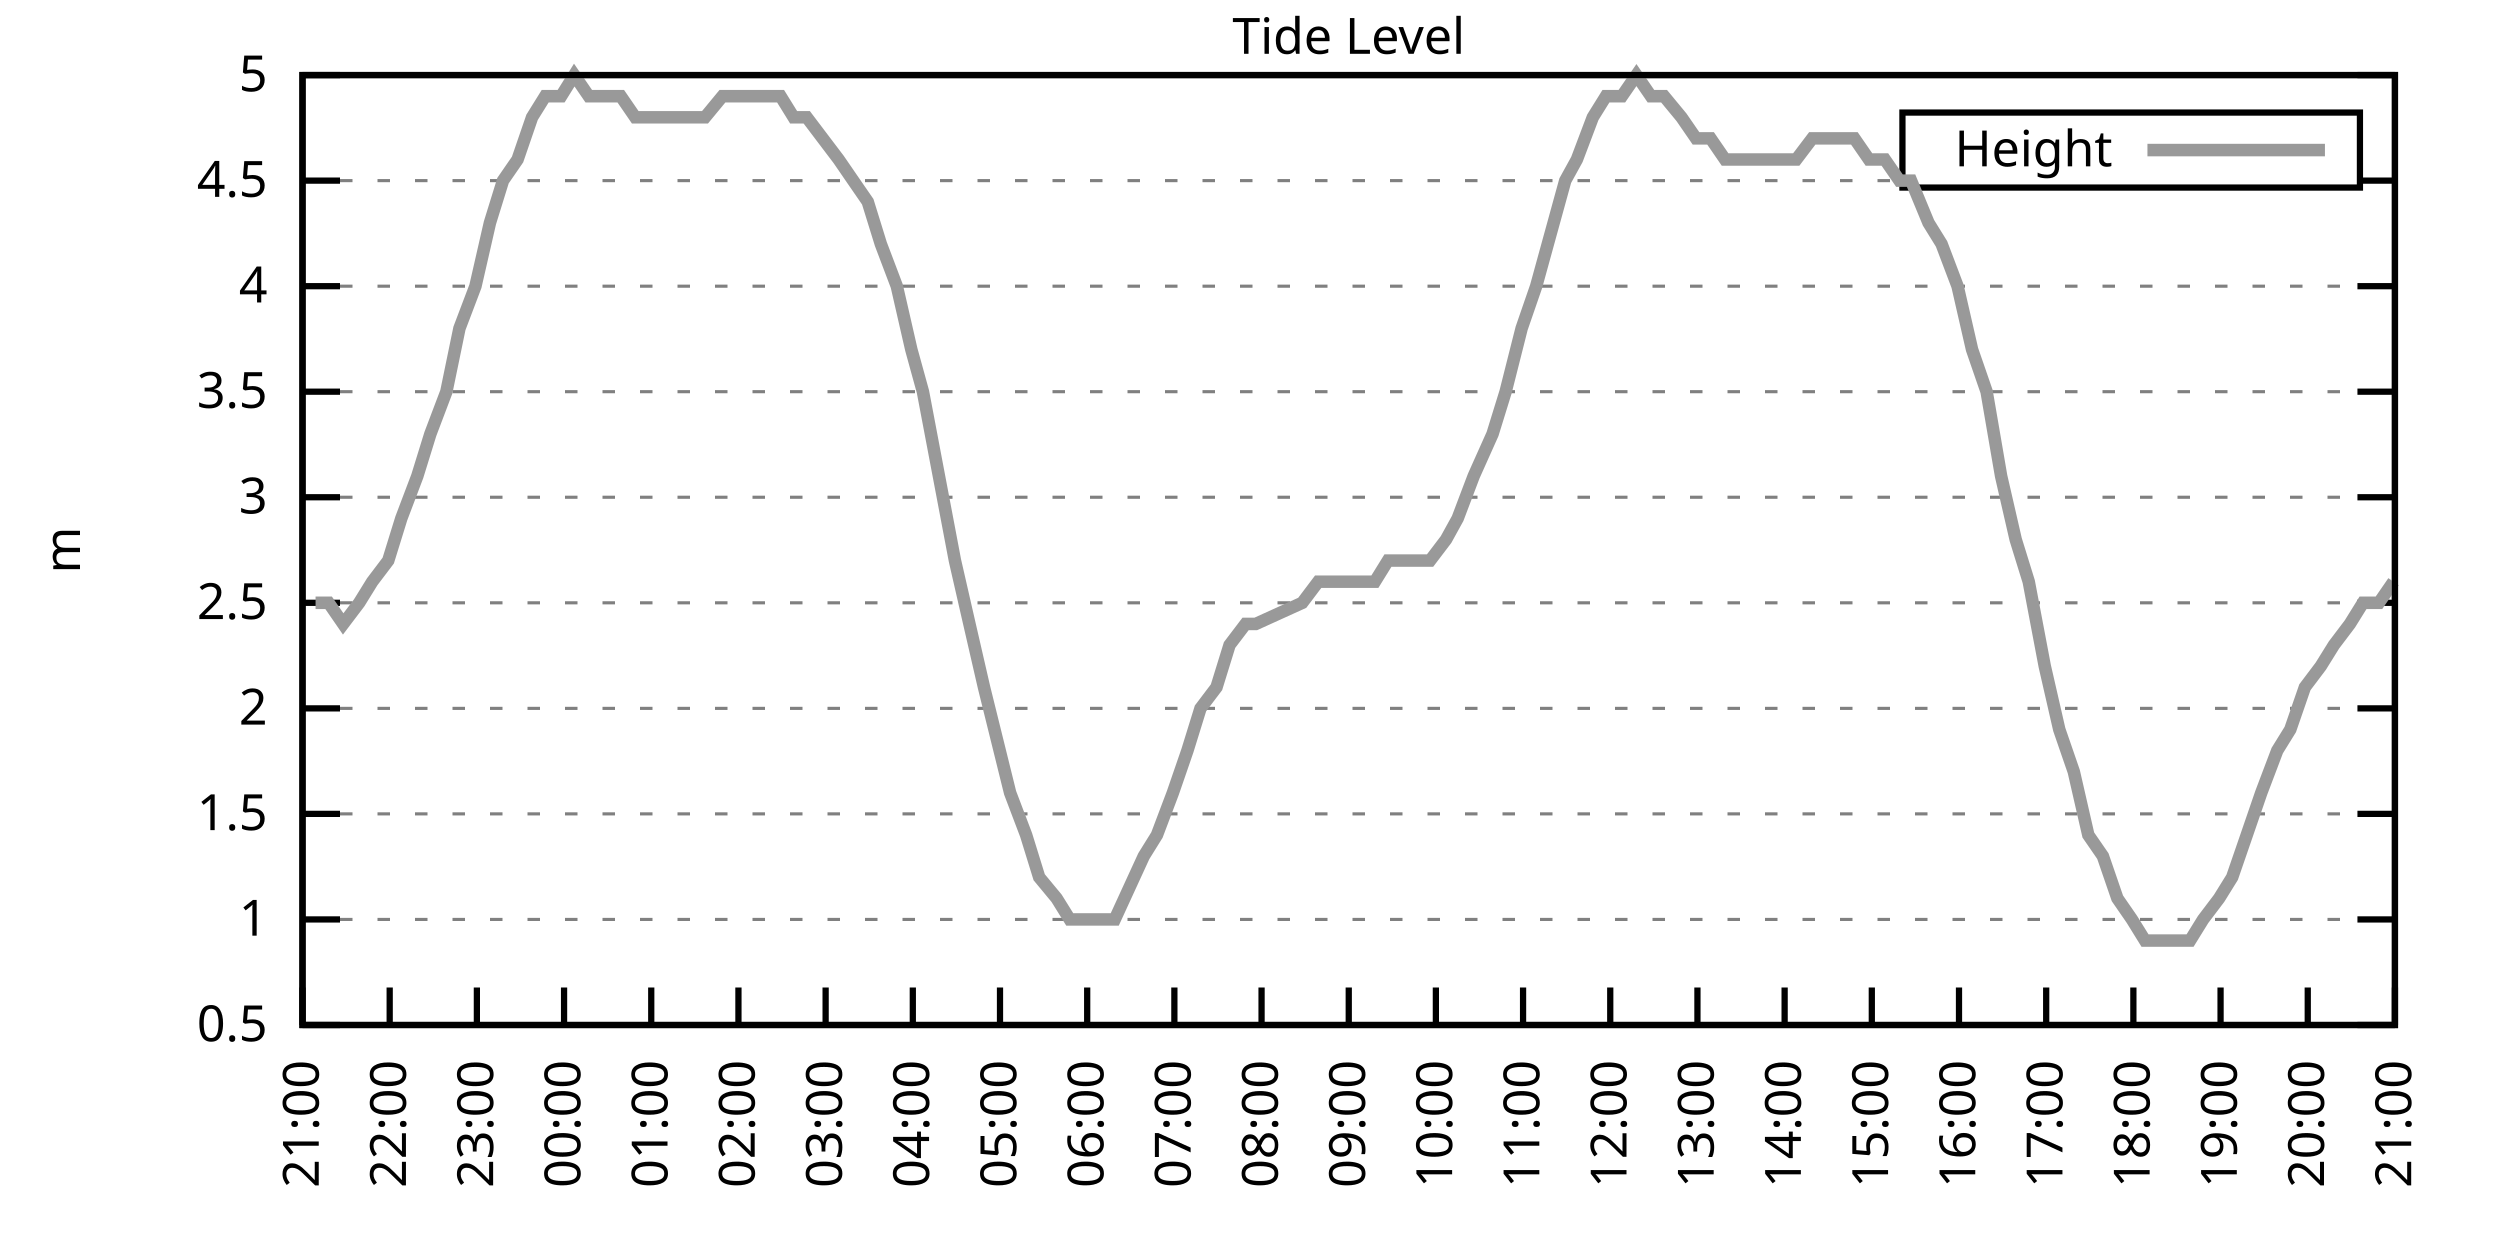
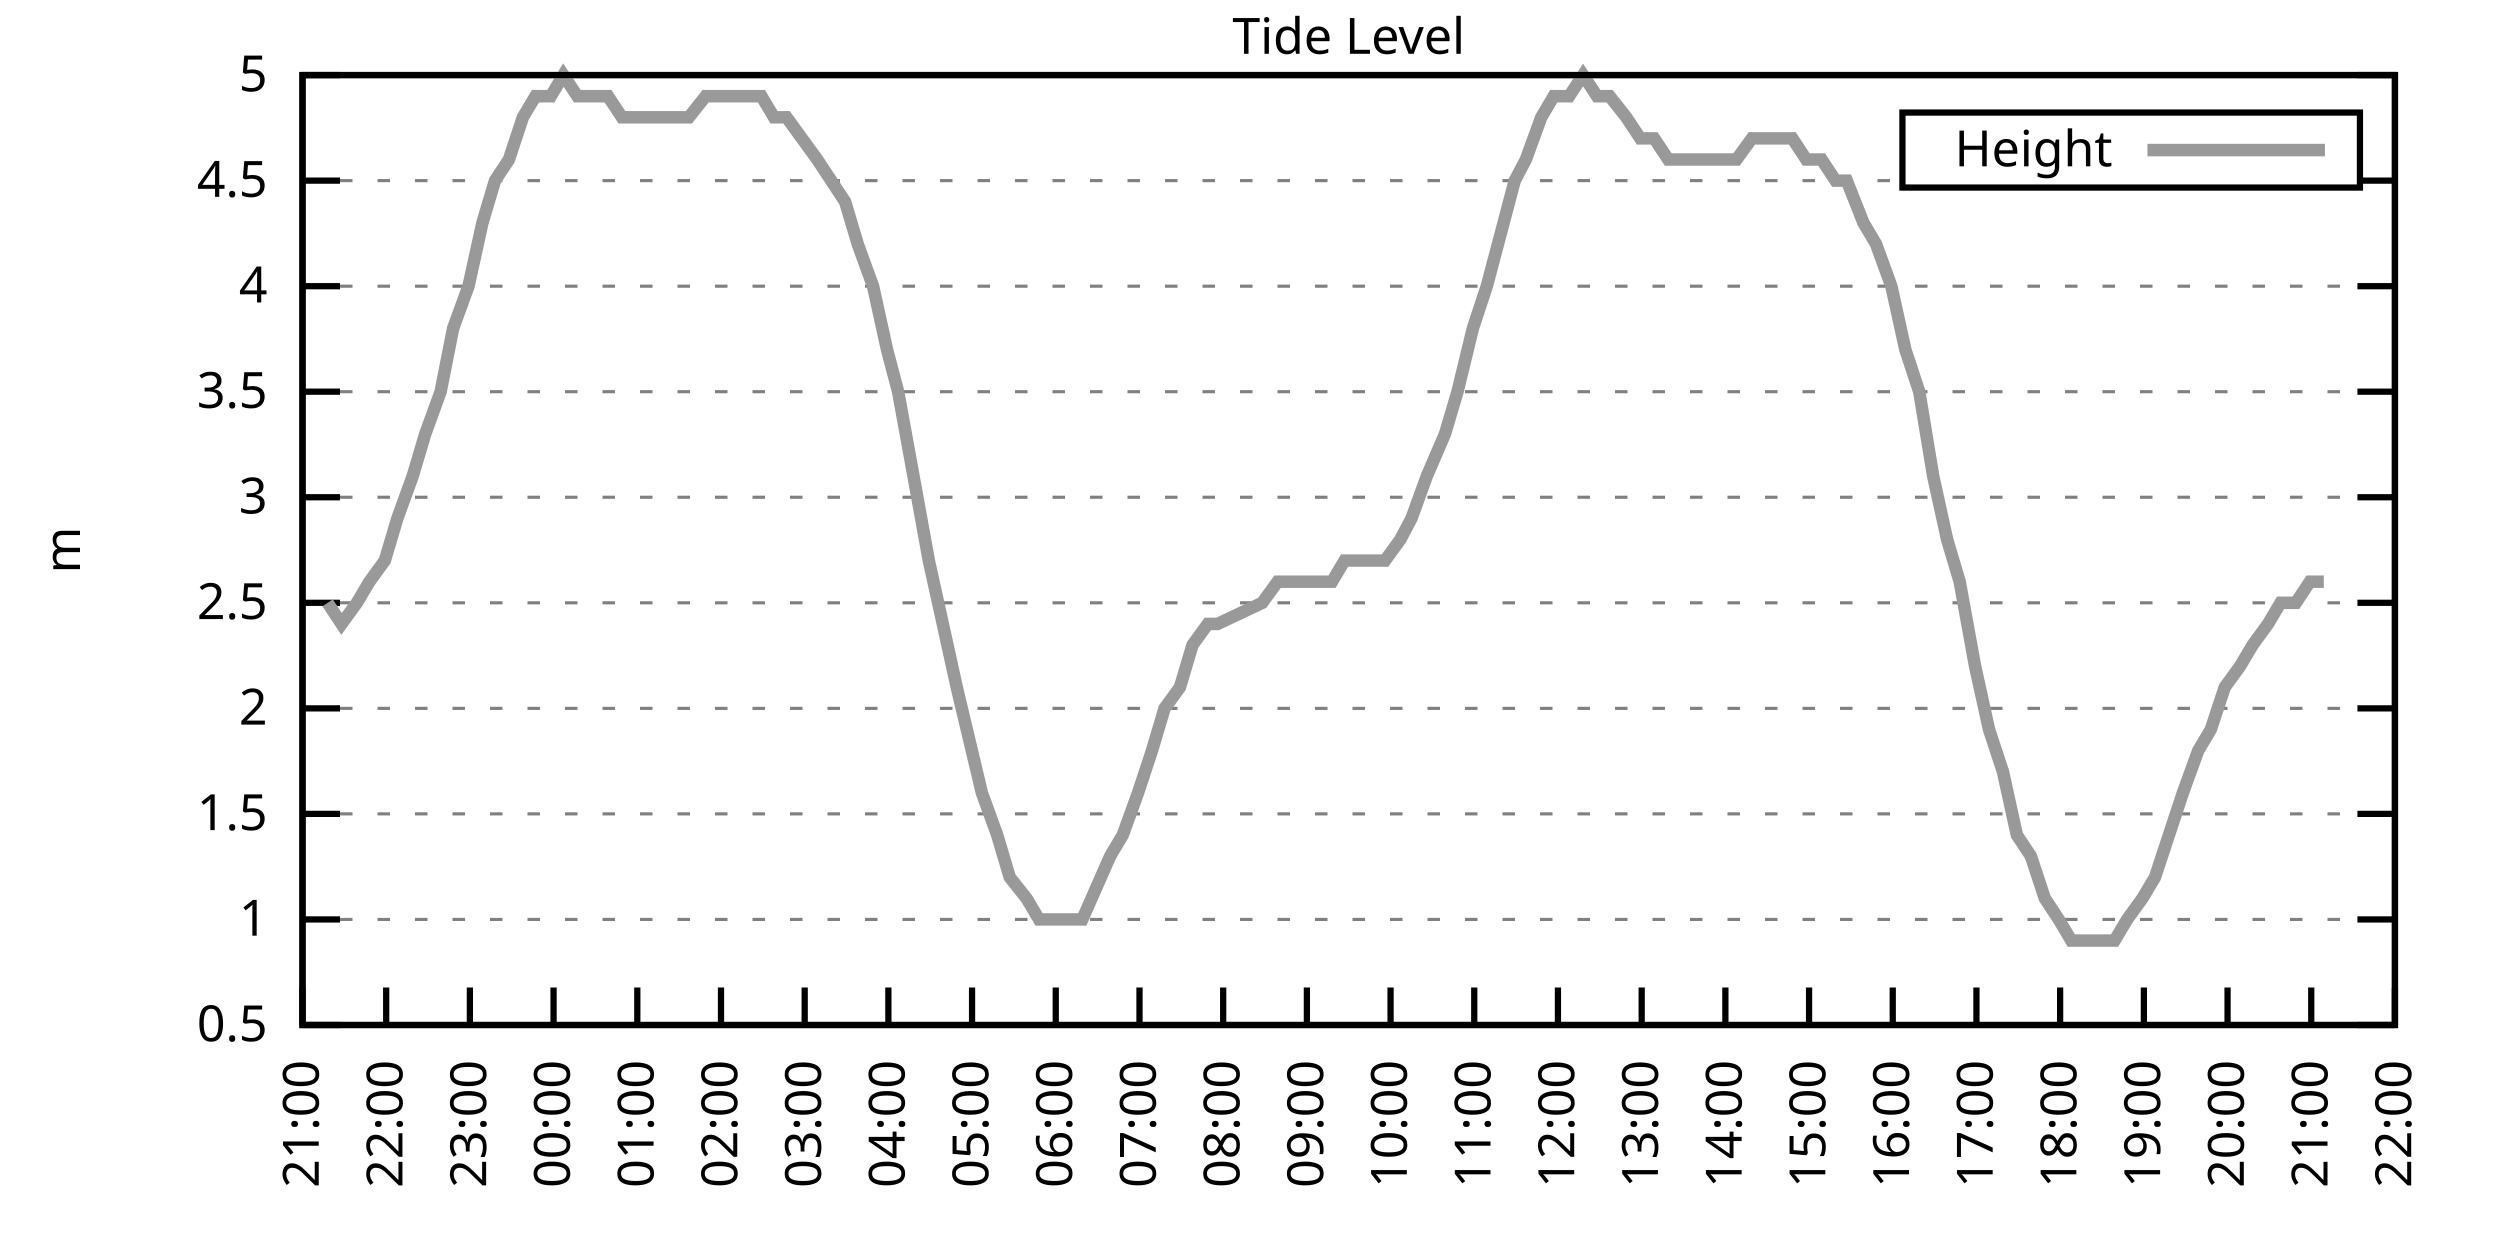
<svg xmlns="http://www.w3.org/2000/svg" xmlns:xlink="http://www.w3.org/1999/xlink" width="400" height="200" viewBox="0 0 400 200">
  <g id="gnuplot_canvas">
    <rect x="0" y="0" width="400" height="200" fill="none" />
    <defs>
      <circle id="gpDot" r="0.5" stroke-width="0.5" stroke="currentColor" />
      <path id="gpPt0" stroke-width="0.333" stroke="currentColor" d="M-1,0 h2 M0,-1 v2" />
      <path id="gpPt1" stroke-width="0.333" stroke="currentColor" d="M-1,-1 L1,1 M1,-1 L-1,1" />
      <path id="gpPt2" stroke-width="0.333" stroke="currentColor" d="M-1,0 L1,0 M0,-1 L0,1 M-1,-1 L1,1 M-1,1 L1,-1" />
      <rect id="gpPt3" stroke-width="0.333" stroke="currentColor" x="-1" y="-1" width="2" height="2" />
      <rect id="gpPt4" stroke-width="0.333" stroke="currentColor" fill="currentColor" x="-1" y="-1" width="2" height="2" />
      <circle id="gpPt5" stroke-width="0.333" stroke="currentColor" cx="0" cy="0" r="1" />
      <use xlink:href="#gpPt5" id="gpPt6" fill="currentColor" stroke="none" />
      <path id="gpPt7" stroke-width="0.333" stroke="currentColor" d="M0,-1.33 L-1.33,0.67 L1.33,0.67 z" />
      <use xlink:href="#gpPt7" id="gpPt8" fill="currentColor" stroke="none" />
      <use xlink:href="#gpPt7" id="gpPt9" stroke="currentColor" transform="rotate(180)" />
      <use xlink:href="#gpPt9" id="gpPt10" fill="currentColor" stroke="none" />
      <use xlink:href="#gpPt3" id="gpPt11" stroke="currentColor" transform="rotate(45)" />
      <use xlink:href="#gpPt11" id="gpPt12" fill="currentColor" stroke="none" />
      <path id="gpPt13" stroke-width="0.333" stroke="currentColor" d="M0,1.330 L1.265,0.411 L0.782,-1.067 L-0.782,-1.076 L-1.265,0.411 z" />
      <use xlink:href="#gpPt13" id="gpPt14" fill="currentColor" stroke="none" />
      <filter id="textbox" filterUnits="objectBoundingBox" x="0" y="0" height="1" width="1">
        <feFlood flood-color="white" flood-opacity="1" result="bgnd" />
        <feComposite in="SourceGraphic" in2="bgnd" operator="atop" />
      </filter>
      <filter id="greybox" filterUnits="objectBoundingBox" x="0" y="0" height="1" width="1">
        <feFlood flood-color="lightgrey" flood-opacity="1" result="grey" />
        <feComposite in="SourceGraphic" in2="grey" operator="atop" />
      </filter>
    </defs>
    <g fill="none" color="white" stroke="currentColor" stroke-width="1.00" stroke-linecap="butt" stroke-linejoin="miter">
</g>
    <g fill="none" color="black" stroke="currentColor" stroke-width="1.00" stroke-linecap="butt" stroke-linejoin="miter">
      <g stroke="none" shape-rendering="crispEdges">
        <polygon fill="rgb(255, 255, 255)" points="48.40,164.00 383.18,164.00 383.18,12.02 48.40,12.02 " />
      </g>
    </g>
    <g fill="none" color="black" stroke="currentColor" stroke-width="1.00" stroke-linecap="butt" stroke-linejoin="miter">
</g>
    <g fill="none" color="black" stroke="black" stroke-width="0.50" stroke-linecap="butt" stroke-linejoin="miter">
</g>
    <g fill="none" color="gray" stroke="currentColor" stroke-width="0.50" stroke-linecap="butt" stroke-linejoin="miter">
      <path stroke="gray" stroke-dasharray="2,4" class="gridline" d="M48.40,164.00 L383.19,164.00  " />
    </g>
    <g fill="none" color="gray" stroke="gray" stroke-width="1.00" stroke-linecap="butt" stroke-linejoin="miter">
</g>
    <g fill="none" color="black" stroke="currentColor" stroke-width="1.00" stroke-linecap="butt" stroke-linejoin="miter">
      <path stroke="black" d="M48.40,164.00 L54.40,164.00 M383.19,164.00 L377.19,164.00  " />
      <g transform="translate(42.80,166.60)" stroke="none" fill="black" font-family="Sans" font-size="8.00" text-anchor="end">
        <text>
          <tspan font-family="Sans"> 0.5</tspan>
        </text>
      </g>
    </g>
    <g fill="none" color="black" stroke="currentColor" stroke-width="1.00" stroke-linecap="butt" stroke-linejoin="miter">
</g>
    <g fill="none" color="black" stroke="black" stroke-width="0.50" stroke-linecap="butt" stroke-linejoin="miter">
</g>
    <g fill="none" color="gray" stroke="currentColor" stroke-width="0.50" stroke-linecap="butt" stroke-linejoin="miter">
      <path stroke="gray" stroke-dasharray="2,4" class="gridline" d="M48.40,147.11 L383.19,147.11  " />
    </g>
    <g fill="none" color="gray" stroke="gray" stroke-width="1.00" stroke-linecap="butt" stroke-linejoin="miter">
</g>
    <g fill="none" color="black" stroke="currentColor" stroke-width="1.00" stroke-linecap="butt" stroke-linejoin="miter">
      <path stroke="black" d="M48.40,147.11 L54.40,147.11 M383.19,147.11 L377.19,147.11  " />
      <g transform="translate(42.80,149.71)" stroke="none" fill="black" font-family="Sans" font-size="8.00" text-anchor="end">
        <text>
          <tspan font-family="Sans"> 1</tspan>
        </text>
      </g>
    </g>
    <g fill="none" color="black" stroke="currentColor" stroke-width="1.00" stroke-linecap="butt" stroke-linejoin="miter">
</g>
    <g fill="none" color="black" stroke="black" stroke-width="0.50" stroke-linecap="butt" stroke-linejoin="miter">
</g>
    <g fill="none" color="gray" stroke="currentColor" stroke-width="0.50" stroke-linecap="butt" stroke-linejoin="miter">
      <path stroke="gray" stroke-dasharray="2,4" class="gridline" d="M48.40,130.22 L383.19,130.22  " />
    </g>
    <g fill="none" color="gray" stroke="gray" stroke-width="1.00" stroke-linecap="butt" stroke-linejoin="miter">
</g>
    <g fill="none" color="black" stroke="currentColor" stroke-width="1.00" stroke-linecap="butt" stroke-linejoin="miter">
      <path stroke="black" d="M48.40,130.22 L54.40,130.22 M383.19,130.22 L377.19,130.22  " />
      <g transform="translate(42.80,132.82)" stroke="none" fill="black" font-family="Sans" font-size="8.00" text-anchor="end">
        <text>
          <tspan font-family="Sans"> 1.5</tspan>
        </text>
      </g>
    </g>
    <g fill="none" color="black" stroke="currentColor" stroke-width="1.00" stroke-linecap="butt" stroke-linejoin="miter">
</g>
    <g fill="none" color="black" stroke="black" stroke-width="0.50" stroke-linecap="butt" stroke-linejoin="miter">
</g>
    <g fill="none" color="gray" stroke="currentColor" stroke-width="0.50" stroke-linecap="butt" stroke-linejoin="miter">
      <path stroke="gray" stroke-dasharray="2,4" class="gridline" d="M48.40,113.34 L383.19,113.34  " />
    </g>
    <g fill="none" color="gray" stroke="gray" stroke-width="1.00" stroke-linecap="butt" stroke-linejoin="miter">
</g>
    <g fill="none" color="black" stroke="currentColor" stroke-width="1.00" stroke-linecap="butt" stroke-linejoin="miter">
      <path stroke="black" d="M48.40,113.34 L54.40,113.34 M383.19,113.34 L377.19,113.34  " />
      <g transform="translate(42.80,115.94)" stroke="none" fill="black" font-family="Sans" font-size="8.00" text-anchor="end">
        <text>
          <tspan font-family="Sans"> 2</tspan>
        </text>
      </g>
    </g>
    <g fill="none" color="black" stroke="currentColor" stroke-width="1.00" stroke-linecap="butt" stroke-linejoin="miter">
</g>
    <g fill="none" color="black" stroke="black" stroke-width="0.50" stroke-linecap="butt" stroke-linejoin="miter">
</g>
    <g fill="none" color="gray" stroke="currentColor" stroke-width="0.50" stroke-linecap="butt" stroke-linejoin="miter">
      <path stroke="gray" stroke-dasharray="2,4" class="gridline" d="M48.40,96.45 L383.19,96.45  " />
    </g>
    <g fill="none" color="gray" stroke="gray" stroke-width="1.00" stroke-linecap="butt" stroke-linejoin="miter">
</g>
    <g fill="none" color="black" stroke="currentColor" stroke-width="1.00" stroke-linecap="butt" stroke-linejoin="miter">
      <path stroke="black" d="M48.40,96.45 L54.40,96.45 M383.19,96.45 L377.19,96.45  " />
      <g transform="translate(42.80,99.05)" stroke="none" fill="black" font-family="Sans" font-size="8.00" text-anchor="end">
        <text>
          <tspan font-family="Sans"> 2.5</tspan>
        </text>
      </g>
    </g>
    <g fill="none" color="black" stroke="currentColor" stroke-width="1.00" stroke-linecap="butt" stroke-linejoin="miter">
</g>
    <g fill="none" color="black" stroke="black" stroke-width="0.50" stroke-linecap="butt" stroke-linejoin="miter">
</g>
    <g fill="none" color="gray" stroke="currentColor" stroke-width="0.50" stroke-linecap="butt" stroke-linejoin="miter">
      <path stroke="gray" stroke-dasharray="2,4" class="gridline" d="M48.40,79.56 L383.19,79.56  " />
    </g>
    <g fill="none" color="gray" stroke="gray" stroke-width="1.00" stroke-linecap="butt" stroke-linejoin="miter">
</g>
    <g fill="none" color="black" stroke="currentColor" stroke-width="1.00" stroke-linecap="butt" stroke-linejoin="miter">
      <path stroke="black" d="M48.40,79.56 L54.40,79.56 M383.19,79.56 L377.19,79.56  " />
      <g transform="translate(42.80,82.16)" stroke="none" fill="black" font-family="Sans" font-size="8.00" text-anchor="end">
        <text>
          <tspan font-family="Sans"> 3</tspan>
        </text>
      </g>
    </g>
    <g fill="none" color="black" stroke="currentColor" stroke-width="1.00" stroke-linecap="butt" stroke-linejoin="miter">
</g>
    <g fill="none" color="black" stroke="black" stroke-width="0.50" stroke-linecap="butt" stroke-linejoin="miter">
</g>
    <g fill="none" color="gray" stroke="currentColor" stroke-width="0.50" stroke-linecap="butt" stroke-linejoin="miter">
      <path stroke="gray" stroke-dasharray="2,4" class="gridline" d="M48.40,62.67 L383.19,62.67  " />
    </g>
    <g fill="none" color="gray" stroke="gray" stroke-width="1.00" stroke-linecap="butt" stroke-linejoin="miter">
</g>
    <g fill="none" color="black" stroke="currentColor" stroke-width="1.00" stroke-linecap="butt" stroke-linejoin="miter">
      <path stroke="black" d="M48.40,62.67 L54.40,62.67 M383.19,62.67 L377.19,62.67  " />
      <g transform="translate(42.80,65.27)" stroke="none" fill="black" font-family="Sans" font-size="8.00" text-anchor="end">
        <text>
          <tspan font-family="Sans"> 3.5</tspan>
        </text>
      </g>
    </g>
    <g fill="none" color="black" stroke="currentColor" stroke-width="1.00" stroke-linecap="butt" stroke-linejoin="miter">
</g>
    <g fill="none" color="black" stroke="black" stroke-width="0.50" stroke-linecap="butt" stroke-linejoin="miter">
</g>
    <g fill="none" color="gray" stroke="currentColor" stroke-width="0.50" stroke-linecap="butt" stroke-linejoin="miter">
      <path stroke="gray" stroke-dasharray="2,4" class="gridline" d="M48.40,45.79 L383.19,45.79  " />
    </g>
    <g fill="none" color="gray" stroke="gray" stroke-width="1.00" stroke-linecap="butt" stroke-linejoin="miter">
</g>
    <g fill="none" color="black" stroke="currentColor" stroke-width="1.00" stroke-linecap="butt" stroke-linejoin="miter">
      <path stroke="black" d="M48.40,45.79 L54.40,45.79 M383.19,45.79 L377.19,45.79  " />
      <g transform="translate(42.80,48.39)" stroke="none" fill="black" font-family="Sans" font-size="8.00" text-anchor="end">
        <text>
          <tspan font-family="Sans"> 4</tspan>
        </text>
      </g>
    </g>
    <g fill="none" color="black" stroke="currentColor" stroke-width="1.00" stroke-linecap="butt" stroke-linejoin="miter">
</g>
    <g fill="none" color="black" stroke="black" stroke-width="0.50" stroke-linecap="butt" stroke-linejoin="miter">
</g>
    <g fill="none" color="gray" stroke="currentColor" stroke-width="0.50" stroke-linecap="butt" stroke-linejoin="miter">
      <path stroke="gray" stroke-dasharray="2,4" class="gridline" d="M48.40,28.90 L304.39,28.90 M377.59,28.90 L383.19,28.90  " />
    </g>
    <g fill="none" color="gray" stroke="gray" stroke-width="1.00" stroke-linecap="butt" stroke-linejoin="miter">
</g>
    <g fill="none" color="black" stroke="currentColor" stroke-width="1.00" stroke-linecap="butt" stroke-linejoin="miter">
      <path stroke="black" d="M48.40,28.90 L54.40,28.90 M383.19,28.90 L377.19,28.90  " />
      <g transform="translate(42.80,31.50)" stroke="none" fill="black" font-family="Sans" font-size="8.00" text-anchor="end">
        <text>
          <tspan font-family="Sans"> 4.5</tspan>
        </text>
      </g>
    </g>
    <g fill="none" color="black" stroke="currentColor" stroke-width="1.00" stroke-linecap="butt" stroke-linejoin="miter">
</g>
    <g fill="none" color="black" stroke="black" stroke-width="0.50" stroke-linecap="butt" stroke-linejoin="miter">
</g>
    <g fill="none" color="gray" stroke="currentColor" stroke-width="0.50" stroke-linecap="butt" stroke-linejoin="miter">
      <path stroke="gray" stroke-dasharray="2,4" class="gridline" d="M48.40,12.01 L383.19,12.01  " />
    </g>
    <g fill="none" color="gray" stroke="gray" stroke-width="1.00" stroke-linecap="butt" stroke-linejoin="miter">
</g>
    <g fill="none" color="black" stroke="currentColor" stroke-width="1.00" stroke-linecap="butt" stroke-linejoin="miter">
      <path stroke="black" d="M48.40,12.01 L54.40,12.01 M383.19,12.01 L377.19,12.01  " />
      <g transform="translate(42.80,14.61)" stroke="none" fill="black" font-family="Sans" font-size="8.00" text-anchor="end">
        <text>
          <tspan font-family="Sans"> 5</tspan>
        </text>
      </g>
    </g>
    <g fill="none" color="black" stroke="currentColor" stroke-width="1.00" stroke-linecap="butt" stroke-linejoin="miter">
      <path stroke="black" d="M48.40,164.00 L48.40,158.00  " />
      <g transform="translate(51.00,169.60) rotate(270.00)" stroke="none" fill="black" font-family="Sans" font-size="8.00" text-anchor="end">
        <text>
          <tspan font-family="Sans">21:00</tspan>
        </text>
      </g>
    </g>
    <g fill="none" color="black" stroke="currentColor" stroke-width="1.00" stroke-linecap="butt" stroke-linejoin="miter">
-       <path stroke="black" d="M62.35,164.00 L62.35,158.00  " />
-       <g transform="translate(64.95,169.60) rotate(270.00)" stroke="none" fill="black" font-family="Sans" font-size="8.00" text-anchor="end">
+       <path stroke="black" d="M61.79,164.00 L61.79,158.00  " />
+       <g transform="translate(64.39,169.60) rotate(270.00)" stroke="none" fill="black" font-family="Sans" font-size="8.00" text-anchor="end">
        <text>
          <tspan font-family="Sans">22:00</tspan>
        </text>
      </g>
    </g>
    <g fill="none" color="black" stroke="currentColor" stroke-width="1.00" stroke-linecap="butt" stroke-linejoin="miter">
-       <path stroke="black" d="M76.30,164.00 L76.30,158.00  " />
-       <g transform="translate(78.90,169.60) rotate(270.00)" stroke="none" fill="black" font-family="Sans" font-size="8.00" text-anchor="end">
+       <path stroke="black" d="M75.18,164.00 L75.18,158.00  " />
+       <g transform="translate(77.78,169.60) rotate(270.00)" stroke="none" fill="black" font-family="Sans" font-size="8.00" text-anchor="end">
        <text>
          <tspan font-family="Sans">23:00</tspan>
        </text>
      </g>
    </g>
    <g fill="none" color="black" stroke="currentColor" stroke-width="1.00" stroke-linecap="butt" stroke-linejoin="miter">
-       <path stroke="black" d="M90.25,164.00 L90.25,158.00  " />
-       <g transform="translate(92.85,169.60) rotate(270.00)" stroke="none" fill="black" font-family="Sans" font-size="8.00" text-anchor="end">
+       <path stroke="black" d="M88.57,164.00 L88.57,158.00  " />
+       <g transform="translate(91.17,169.60) rotate(270.00)" stroke="none" fill="black" font-family="Sans" font-size="8.00" text-anchor="end">
        <text>
          <tspan font-family="Sans">00:00</tspan>
        </text>
      </g>
    </g>
    <g fill="none" color="black" stroke="currentColor" stroke-width="1.00" stroke-linecap="butt" stroke-linejoin="miter">
-       <path stroke="black" d="M104.20,164.00 L104.20,158.00  " />
-       <g transform="translate(106.80,169.60) rotate(270.00)" stroke="none" fill="black" font-family="Sans" font-size="8.00" text-anchor="end">
+       <path stroke="black" d="M101.97,164.00 L101.97,158.00  " />
+       <g transform="translate(104.57,169.60) rotate(270.00)" stroke="none" fill="black" font-family="Sans" font-size="8.00" text-anchor="end">
        <text>
          <tspan font-family="Sans">01:00</tspan>
        </text>
      </g>
    </g>
    <g fill="none" color="black" stroke="currentColor" stroke-width="1.00" stroke-linecap="butt" stroke-linejoin="miter">
-       <path stroke="black" d="M118.15,164.00 L118.15,158.00  " />
-       <g transform="translate(120.75,169.60) rotate(270.00)" stroke="none" fill="black" font-family="Sans" font-size="8.00" text-anchor="end">
+       <path stroke="black" d="M115.36,164.00 L115.36,158.00  " />
+       <g transform="translate(117.96,169.60) rotate(270.00)" stroke="none" fill="black" font-family="Sans" font-size="8.00" text-anchor="end">
        <text>
          <tspan font-family="Sans">02:00</tspan>
        </text>
      </g>
    </g>
    <g fill="none" color="black" stroke="currentColor" stroke-width="1.00" stroke-linecap="butt" stroke-linejoin="miter">
-       <path stroke="black" d="M132.10,164.00 L132.10,158.00  " />
-       <g transform="translate(134.70,169.60) rotate(270.00)" stroke="none" fill="black" font-family="Sans" font-size="8.00" text-anchor="end">
+       <path stroke="black" d="M128.75,164.00 L128.75,158.00  " />
+       <g transform="translate(131.35,169.60) rotate(270.00)" stroke="none" fill="black" font-family="Sans" font-size="8.00" text-anchor="end">
        <text>
          <tspan font-family="Sans">03:00</tspan>
        </text>
      </g>
    </g>
    <g fill="none" color="black" stroke="currentColor" stroke-width="1.00" stroke-linecap="butt" stroke-linejoin="miter">
-       <path stroke="black" d="M146.05,164.00 L146.05,158.00  " />
-       <g transform="translate(148.65,169.60) rotate(270.00)" stroke="none" fill="black" font-family="Sans" font-size="8.00" text-anchor="end">
+       <path stroke="black" d="M142.14,164.00 L142.14,158.00  " />
+       <g transform="translate(144.74,169.60) rotate(270.00)" stroke="none" fill="black" font-family="Sans" font-size="8.00" text-anchor="end">
        <text>
          <tspan font-family="Sans">04:00</tspan>
        </text>
      </g>
    </g>
    <g fill="none" color="black" stroke="currentColor" stroke-width="1.00" stroke-linecap="butt" stroke-linejoin="miter">
-       <path stroke="black" d="M160.00,164.00 L160.00,158.00  " />
-       <g transform="translate(162.60,169.60) rotate(270.00)" stroke="none" fill="black" font-family="Sans" font-size="8.00" text-anchor="end">
+       <path stroke="black" d="M155.53,164.00 L155.53,158.00  " />
+       <g transform="translate(158.13,169.60) rotate(270.00)" stroke="none" fill="black" font-family="Sans" font-size="8.00" text-anchor="end">
        <text>
          <tspan font-family="Sans">05:00</tspan>
        </text>
      </g>
    </g>
    <g fill="none" color="black" stroke="currentColor" stroke-width="1.00" stroke-linecap="butt" stroke-linejoin="miter">
-       <path stroke="black" d="M173.95,164.00 L173.95,158.00  " />
-       <g transform="translate(176.55,169.60) rotate(270.00)" stroke="none" fill="black" font-family="Sans" font-size="8.00" text-anchor="end">
+       <path stroke="black" d="M168.92,164.00 L168.92,158.00  " />
+       <g transform="translate(171.52,169.60) rotate(270.00)" stroke="none" fill="black" font-family="Sans" font-size="8.00" text-anchor="end">
        <text>
          <tspan font-family="Sans">06:00</tspan>
        </text>
      </g>
    </g>
    <g fill="none" color="black" stroke="currentColor" stroke-width="1.00" stroke-linecap="butt" stroke-linejoin="miter">
-       <path stroke="black" d="M187.90,164.00 L187.90,158.00  " />
-       <g transform="translate(190.50,169.60) rotate(270.00)" stroke="none" fill="black" font-family="Sans" font-size="8.00" text-anchor="end">
+       <path stroke="black" d="M182.32,164.00 L182.32,158.00  " />
+       <g transform="translate(184.92,169.60) rotate(270.00)" stroke="none" fill="black" font-family="Sans" font-size="8.00" text-anchor="end">
        <text>
          <tspan font-family="Sans">07:00</tspan>
        </text>
      </g>
    </g>
    <g fill="none" color="black" stroke="currentColor" stroke-width="1.00" stroke-linecap="butt" stroke-linejoin="miter">
-       <path stroke="black" d="M201.85,164.00 L201.85,158.00  " />
-       <g transform="translate(204.45,169.60) rotate(270.00)" stroke="none" fill="black" font-family="Sans" font-size="8.00" text-anchor="end">
+       <path stroke="black" d="M195.71,164.00 L195.71,158.00  " />
+       <g transform="translate(198.31,169.60) rotate(270.00)" stroke="none" fill="black" font-family="Sans" font-size="8.00" text-anchor="end">
        <text>
          <tspan font-family="Sans">08:00</tspan>
        </text>
      </g>
    </g>
    <g fill="none" color="black" stroke="currentColor" stroke-width="1.00" stroke-linecap="butt" stroke-linejoin="miter">
-       <path stroke="black" d="M215.80,164.00 L215.80,158.00  " />
-       <g transform="translate(218.40,169.60) rotate(270.00)" stroke="none" fill="black" font-family="Sans" font-size="8.00" text-anchor="end">
+       <path stroke="black" d="M209.10,164.00 L209.10,158.00  " />
+       <g transform="translate(211.70,169.60) rotate(270.00)" stroke="none" fill="black" font-family="Sans" font-size="8.00" text-anchor="end">
        <text>
          <tspan font-family="Sans">09:00</tspan>
        </text>
      </g>
    </g>
    <g fill="none" color="black" stroke="currentColor" stroke-width="1.00" stroke-linecap="butt" stroke-linejoin="miter">
-       <path stroke="black" d="M229.74,164.00 L229.74,158.00  " />
-       <g transform="translate(232.34,169.60) rotate(270.00)" stroke="none" fill="black" font-family="Sans" font-size="8.00" text-anchor="end">
+       <path stroke="black" d="M222.49,164.00 L222.49,158.00  " />
+       <g transform="translate(225.09,169.60) rotate(270.00)" stroke="none" fill="black" font-family="Sans" font-size="8.00" text-anchor="end">
        <text>
          <tspan font-family="Sans">10:00</tspan>
        </text>
      </g>
    </g>
    <g fill="none" color="black" stroke="currentColor" stroke-width="1.00" stroke-linecap="butt" stroke-linejoin="miter">
-       <path stroke="black" d="M243.69,164.00 L243.69,158.00  " />
-       <g transform="translate(246.29,169.60) rotate(270.00)" stroke="none" fill="black" font-family="Sans" font-size="8.00" text-anchor="end">
+       <path stroke="black" d="M235.88,164.00 L235.88,158.00  " />
+       <g transform="translate(238.48,169.60) rotate(270.00)" stroke="none" fill="black" font-family="Sans" font-size="8.00" text-anchor="end">
        <text>
          <tspan font-family="Sans">11:00</tspan>
        </text>
      </g>
    </g>
    <g fill="none" color="black" stroke="currentColor" stroke-width="1.00" stroke-linecap="butt" stroke-linejoin="miter">
-       <path stroke="black" d="M257.64,164.00 L257.64,158.00  " />
-       <g transform="translate(260.24,169.60) rotate(270.00)" stroke="none" fill="black" font-family="Sans" font-size="8.00" text-anchor="end">
+       <path stroke="black" d="M249.27,164.00 L249.27,158.00  " />
+       <g transform="translate(251.87,169.60) rotate(270.00)" stroke="none" fill="black" font-family="Sans" font-size="8.00" text-anchor="end">
        <text>
          <tspan font-family="Sans">12:00</tspan>
        </text>
      </g>
    </g>
    <g fill="none" color="black" stroke="currentColor" stroke-width="1.00" stroke-linecap="butt" stroke-linejoin="miter">
-       <path stroke="black" d="M271.59,164.00 L271.59,158.00  " />
-       <g transform="translate(274.19,169.60) rotate(270.00)" stroke="none" fill="black" font-family="Sans" font-size="8.00" text-anchor="end">
+       <path stroke="black" d="M262.67,164.00 L262.67,158.00  " />
+       <g transform="translate(265.27,169.60) rotate(270.00)" stroke="none" fill="black" font-family="Sans" font-size="8.00" text-anchor="end">
        <text>
          <tspan font-family="Sans">13:00</tspan>
        </text>
      </g>
    </g>
    <g fill="none" color="black" stroke="currentColor" stroke-width="1.00" stroke-linecap="butt" stroke-linejoin="miter">
-       <path stroke="black" d="M285.54,164.00 L285.54,158.00  " />
-       <g transform="translate(288.14,169.60) rotate(270.00)" stroke="none" fill="black" font-family="Sans" font-size="8.00" text-anchor="end">
+       <path stroke="black" d="M276.06,164.00 L276.06,158.00  " />
+       <g transform="translate(278.66,169.60) rotate(270.00)" stroke="none" fill="black" font-family="Sans" font-size="8.00" text-anchor="end">
        <text>
          <tspan font-family="Sans">14:00</tspan>
        </text>
      </g>
    </g>
    <g fill="none" color="black" stroke="currentColor" stroke-width="1.00" stroke-linecap="butt" stroke-linejoin="miter">
-       <path stroke="black" d="M299.49,164.00 L299.49,158.00  " />
-       <g transform="translate(302.09,169.60) rotate(270.00)" stroke="none" fill="black" font-family="Sans" font-size="8.00" text-anchor="end">
+       <path stroke="black" d="M289.45,164.00 L289.45,158.00  " />
+       <g transform="translate(292.05,169.60) rotate(270.00)" stroke="none" fill="black" font-family="Sans" font-size="8.00" text-anchor="end">
        <text>
          <tspan font-family="Sans">15:00</tspan>
        </text>
      </g>
    </g>
    <g fill="none" color="black" stroke="currentColor" stroke-width="1.00" stroke-linecap="butt" stroke-linejoin="miter">
-       <path stroke="black" d="M313.44,164.00 L313.44,158.00  " />
-       <g transform="translate(316.04,169.60) rotate(270.00)" stroke="none" fill="black" font-family="Sans" font-size="8.00" text-anchor="end">
+       <path stroke="black" d="M302.84,164.00 L302.84,158.00  " />
+       <g transform="translate(305.44,169.60) rotate(270.00)" stroke="none" fill="black" font-family="Sans" font-size="8.00" text-anchor="end">
        <text>
          <tspan font-family="Sans">16:00</tspan>
        </text>
      </g>
    </g>
    <g fill="none" color="black" stroke="currentColor" stroke-width="1.00" stroke-linecap="butt" stroke-linejoin="miter">
-       <path stroke="black" d="M327.39,164.00 L327.39,158.00  " />
-       <g transform="translate(329.99,169.60) rotate(270.00)" stroke="none" fill="black" font-family="Sans" font-size="8.00" text-anchor="end">
+       <path stroke="black" d="M316.23,164.00 L316.23,158.00  " />
+       <g transform="translate(318.83,169.60) rotate(270.00)" stroke="none" fill="black" font-family="Sans" font-size="8.00" text-anchor="end">
        <text>
          <tspan font-family="Sans">17:00</tspan>
        </text>
      </g>
    </g>
    <g fill="none" color="black" stroke="currentColor" stroke-width="1.00" stroke-linecap="butt" stroke-linejoin="miter">
-       <path stroke="black" d="M341.34,164.00 L341.34,158.00  " />
-       <g transform="translate(343.94,169.60) rotate(270.00)" stroke="none" fill="black" font-family="Sans" font-size="8.00" text-anchor="end">
+       <path stroke="black" d="M329.62,164.00 L329.62,158.00  " />
+       <g transform="translate(332.22,169.60) rotate(270.00)" stroke="none" fill="black" font-family="Sans" font-size="8.00" text-anchor="end">
        <text>
          <tspan font-family="Sans">18:00</tspan>
        </text>
      </g>
    </g>
    <g fill="none" color="black" stroke="currentColor" stroke-width="1.00" stroke-linecap="butt" stroke-linejoin="miter">
-       <path stroke="black" d="M355.29,164.00 L355.29,158.00  " />
-       <g transform="translate(357.89,169.60) rotate(270.00)" stroke="none" fill="black" font-family="Sans" font-size="8.00" text-anchor="end">
+       <path stroke="black" d="M343.02,164.00 L343.02,158.00  " />
+       <g transform="translate(345.62,169.60) rotate(270.00)" stroke="none" fill="black" font-family="Sans" font-size="8.00" text-anchor="end">
        <text>
          <tspan font-family="Sans">19:00</tspan>
        </text>
      </g>
    </g>
    <g fill="none" color="black" stroke="currentColor" stroke-width="1.00" stroke-linecap="butt" stroke-linejoin="miter">
-       <path stroke="black" d="M369.24,164.00 L369.24,158.00  " />
-       <g transform="translate(371.84,169.60) rotate(270.00)" stroke="none" fill="black" font-family="Sans" font-size="8.00" text-anchor="end">
+       <path stroke="black" d="M356.41,164.00 L356.41,158.00  " />
+       <g transform="translate(359.01,169.60) rotate(270.00)" stroke="none" fill="black" font-family="Sans" font-size="8.00" text-anchor="end">
        <text>
          <tspan font-family="Sans">20:00</tspan>
+         </text>
+       </g>
+     </g>
+     <g fill="none" color="black" stroke="currentColor" stroke-width="1.00" stroke-linecap="butt" stroke-linejoin="miter">
+       <path stroke="black" d="M369.80,164.00 L369.80,158.00  " />
+       <g transform="translate(372.40,169.60) rotate(270.00)" stroke="none" fill="black" font-family="Sans" font-size="8.00" text-anchor="end">
+         <text>
+           <tspan font-family="Sans">21:00</tspan>
        </text>
      </g>
    </g>
    <g fill="none" color="black" stroke="currentColor" stroke-width="1.00" stroke-linecap="butt" stroke-linejoin="miter">
      <path stroke="black" d="M383.19,164.00 L383.19,158.00  " />
      <g transform="translate(385.79,169.60) rotate(270.00)" stroke="none" fill="black" font-family="Sans" font-size="8.00" text-anchor="end">
        <text>
-           <tspan font-family="Sans">21:00</tspan>
+           <tspan font-family="Sans">22:00</tspan>
        </text>
      </g>
    </g>
    <g fill="none" color="black" stroke="currentColor" stroke-width="1.00" stroke-linecap="butt" stroke-linejoin="miter">
</g>
    <g fill="none" color="black" stroke="currentColor" stroke-width="1.00" stroke-linecap="butt" stroke-linejoin="miter">
      <path stroke="black" d="M48.40,12.01 L48.40,164.00 L383.19,164.00 L383.19,12.01 L48.40,12.01 Z  " />
    </g>
    <g fill="none" color="black" stroke="currentColor" stroke-width="1.00" stroke-linecap="butt" stroke-linejoin="miter">
</g>
    <g fill="none" color="black" stroke="currentColor" stroke-width="1.00" stroke-linecap="butt" stroke-linejoin="miter">
      <path stroke="black" d="M304.39,30.01 L304.39,18.01 L377.59,18.01 L377.59,30.01 L304.39,30.01 Z  " />
    </g>
    <g id="Tide_level_plot_1">
      <g fill="none" color="white" stroke="black" stroke-width="2.00" stroke-linecap="butt" stroke-linejoin="miter">
</g>
      <g fill="none" color="black" stroke="currentColor" stroke-width="2.00" stroke-linecap="butt" stroke-linejoin="miter">
        <g transform="translate(337.99,26.61)" stroke="none" fill="black" font-family="Sans" font-size="8.00" text-anchor="end">
          <text>
            <tspan font-family="Sans">Height</tspan>
          </text>
        </g>
      </g>
      <g fill="none" color="black" stroke="currentColor" stroke-width="2.00" stroke-linecap="butt" stroke-linejoin="miter">
-         <path stroke="rgb(153, 153, 153)" d="M343.59,24.01 L371.99,24.01 M50.49,96.45 L52.58,96.45 L54.91,99.83 L57.47,96.45 L59.56,93.07 L62.12,89.69   L64.21,82.94 L66.77,76.18 L68.86,69.43 L71.42,62.67 L73.51,52.54 L76.07,45.79 L78.39,35.65 L80.48,28.90   L82.81,25.52 L85.13,18.77 L87.23,15.39 L89.78,15.39 L91.88,12.01 L94.20,15.39 L96.99,15.39 L99.32,15.39   L101.64,18.77 L103.50,18.77 L106.29,18.77 L108.15,18.77 L110.24,18.77 L112.80,18.77 L115.59,15.39 L117.92,15.39   L120.01,15.39 L122.33,15.39 L124.89,15.39 L126.98,18.77 L129.08,18.77 L131.63,22.14 L134.19,25.52 L136.51,28.90   L138.84,32.28 L140.93,39.03 L143.49,45.79 L145.81,55.92 L147.67,62.67 L150.23,76.18 L152.79,89.69 L155.11,99.83   L157.44,109.96 L161.62,126.85 L164.18,133.60 L166.27,140.36 L169.06,143.73 L171.16,147.11 L173.71,147.11 L175.81,147.11   L178.36,147.11 L183.01,136.98 L185.11,133.60 L187.66,126.85 L189.99,120.09 L192.08,113.34 L194.64,109.96 L196.73,103.20   L199.29,99.83 L200.92,99.83 L208.36,96.45 L210.91,93.07 L213.01,93.07 L215.10,93.07 L217.89,93.07 L219.98,93.07   L222.07,89.69 L224.86,89.69 L227.19,89.69 L228.81,89.69 L231.37,86.32 L233.23,82.94 L235.79,76.18 L238.81,69.43   L240.90,62.67 L243.46,52.54 L245.79,45.79 L247.65,39.03 L250.44,28.90 L252.30,25.52 L254.85,18.77 L256.95,15.39   L259.50,15.39 L261.83,12.01 L264.15,15.39 L266.25,15.39 L269.04,18.77 L271.36,22.14 L273.69,22.14 L276.01,25.52   L278.10,25.52 L280.66,25.52 L282.75,25.52 L285.08,25.52 L287.40,25.52 L289.96,22.14 L292.05,22.14 L294.38,22.14   L296.70,22.14 L299.03,25.52 L301.58,25.52 L303.91,28.90 L305.77,28.90 L308.56,35.65 L310.65,39.03 L313.21,45.79   L315.53,55.92 L317.86,62.67 L320.18,76.18 L322.51,86.32 L324.60,93.07 L327.16,106.58 L329.48,116.71 L331.81,123.47   L334.13,133.60 L336.46,136.98 L338.78,143.73 L341.11,147.11 L343.20,150.49 L345.76,150.49 L347.85,150.49 L350.41,150.49   L352.50,147.11 L355.06,143.73 L357.15,140.36 L359.48,133.60 L361.80,126.85 L364.36,120.09 L366.45,116.71 L368.78,109.96   L371.33,106.58 L373.43,103.20 L375.98,99.83 L378.08,96.45 L380.63,96.45 L382.96,93.07  " />
+         <path stroke="rgb(153, 153, 153)" d="M343.59,24.01 L371.99,24.01 M52.42,96.45 L54.65,99.83 L57.10,96.45 L59.11,93.07 L61.57,89.69 L63.58,82.94   L66.03,76.18 L68.04,69.43 L70.50,62.67 L72.50,52.54 L74.96,45.79 L77.19,35.65 L79.20,28.90 L81.43,25.52   L83.66,18.77 L85.67,15.39 L88.13,15.39 L90.14,12.01 L92.37,15.39 L95.05,15.39 L97.28,15.39 L99.51,18.77   L101.30,18.77 L103.98,18.77 L105.76,18.77 L107.77,18.77 L110.22,18.77 L112.90,15.39 L115.13,15.39 L117.14,15.39   L119.38,15.39 L121.83,15.39 L123.84,18.77 L125.85,18.77 L128.30,22.14 L130.76,25.52 L132.99,28.90 L135.22,32.28   L137.23,39.03 L139.69,45.79 L141.92,55.92 L143.70,62.67 L146.16,76.18 L148.61,89.69 L150.85,99.83 L153.08,109.96   L157.10,126.85 L159.55,133.60 L161.56,140.36 L164.24,143.73 L166.25,147.11 L168.70,147.11 L170.71,147.11 L173.17,147.11   L177.63,136.98 L179.64,133.60 L182.09,126.85 L184.32,120.09 L186.33,113.34 L188.79,109.96 L190.80,103.20 L193.25,99.83   L194.81,99.83 L201.96,96.45 L204.41,93.07 L206.42,93.07 L208.43,93.07 L211.11,93.07 L213.12,93.07 L215.13,89.69   L217.80,89.69 L220.04,89.69 L221.60,89.69 L224.05,86.32 L225.84,82.94 L228.29,76.18 L231.20,69.43 L233.20,62.67   L235.66,52.54 L237.89,45.79 L239.68,39.03 L242.36,28.90 L244.14,25.52 L246.60,18.77 L248.60,15.39 L251.06,15.39   L253.29,12.01 L255.52,15.39 L257.53,15.39 L260.21,18.77 L262.44,22.14 L264.67,22.14 L266.91,25.52 L268.92,25.52   L271.37,25.52 L273.38,25.52 L275.61,25.52 L277.84,25.52 L280.30,22.14 L282.31,22.14 L284.54,22.14 L286.77,22.14   L289.00,25.52 L291.46,25.52 L293.69,28.90 L295.48,28.90 L298.15,35.65 L300.16,39.03 L302.62,45.79 L304.85,55.92   L307.08,62.67 L309.31,76.18 L311.54,86.32 L313.55,93.07 L316.01,106.58 L318.24,116.71 L320.47,123.47 L322.70,133.60   L324.94,136.98 L327.17,143.73 L329.40,147.11 L331.41,150.49 L333.86,150.49 L335.87,150.49 L338.33,150.49 L340.34,147.11   L342.79,143.73 L344.80,140.36 L347.03,133.60 L349.26,126.85 L351.72,120.09 L353.73,116.71 L355.96,109.96 L358.42,106.58   L360.42,103.20 L362.88,99.83 L364.89,96.45 L367.34,96.45 L369.58,93.07 L371.81,93.07  " />
      </g>
    </g>
    <g fill="none" color="black" stroke="currentColor" stroke-width="2.00" stroke-linecap="butt" stroke-linejoin="miter">
</g>
    <g fill="none" color="black" stroke="black" stroke-width="1.00" stroke-linecap="butt" stroke-linejoin="miter">
</g>
    <g fill="none" color="black" stroke="currentColor" stroke-width="1.00" stroke-linecap="butt" stroke-linejoin="miter">
      <path stroke="black" d="M48.40,12.01 L48.40,164.00 L383.19,164.00 L383.19,12.01 L48.40,12.01 Z  " />
      <g transform="translate(12.80,88.01) rotate(270.00)" stroke="none" fill="black" font-family="Sans" font-size="8.00" text-anchor="middle">
        <text>
          <tspan font-family="Sans">m</tspan>
        </text>
      </g>
    </g>
    <g fill="none" color="black" stroke="currentColor" stroke-width="1.00" stroke-linecap="butt" stroke-linejoin="miter">
</g>
    <g fill="none" color="black" stroke="currentColor" stroke-width="1.00" stroke-linecap="butt" stroke-linejoin="miter">
      <g transform="translate(215.79,8.61)" stroke="none" fill="black" font-family="Sans" font-size="8.00" text-anchor="middle">
        <text>
          <tspan font-family="Sans">Tide Level</tspan>
        </text>
      </g>
    </g>
    <g fill="none" color="black" stroke="currentColor" stroke-width="1.00" stroke-linecap="butt" stroke-linejoin="miter">
</g>
  </g>
</svg>
